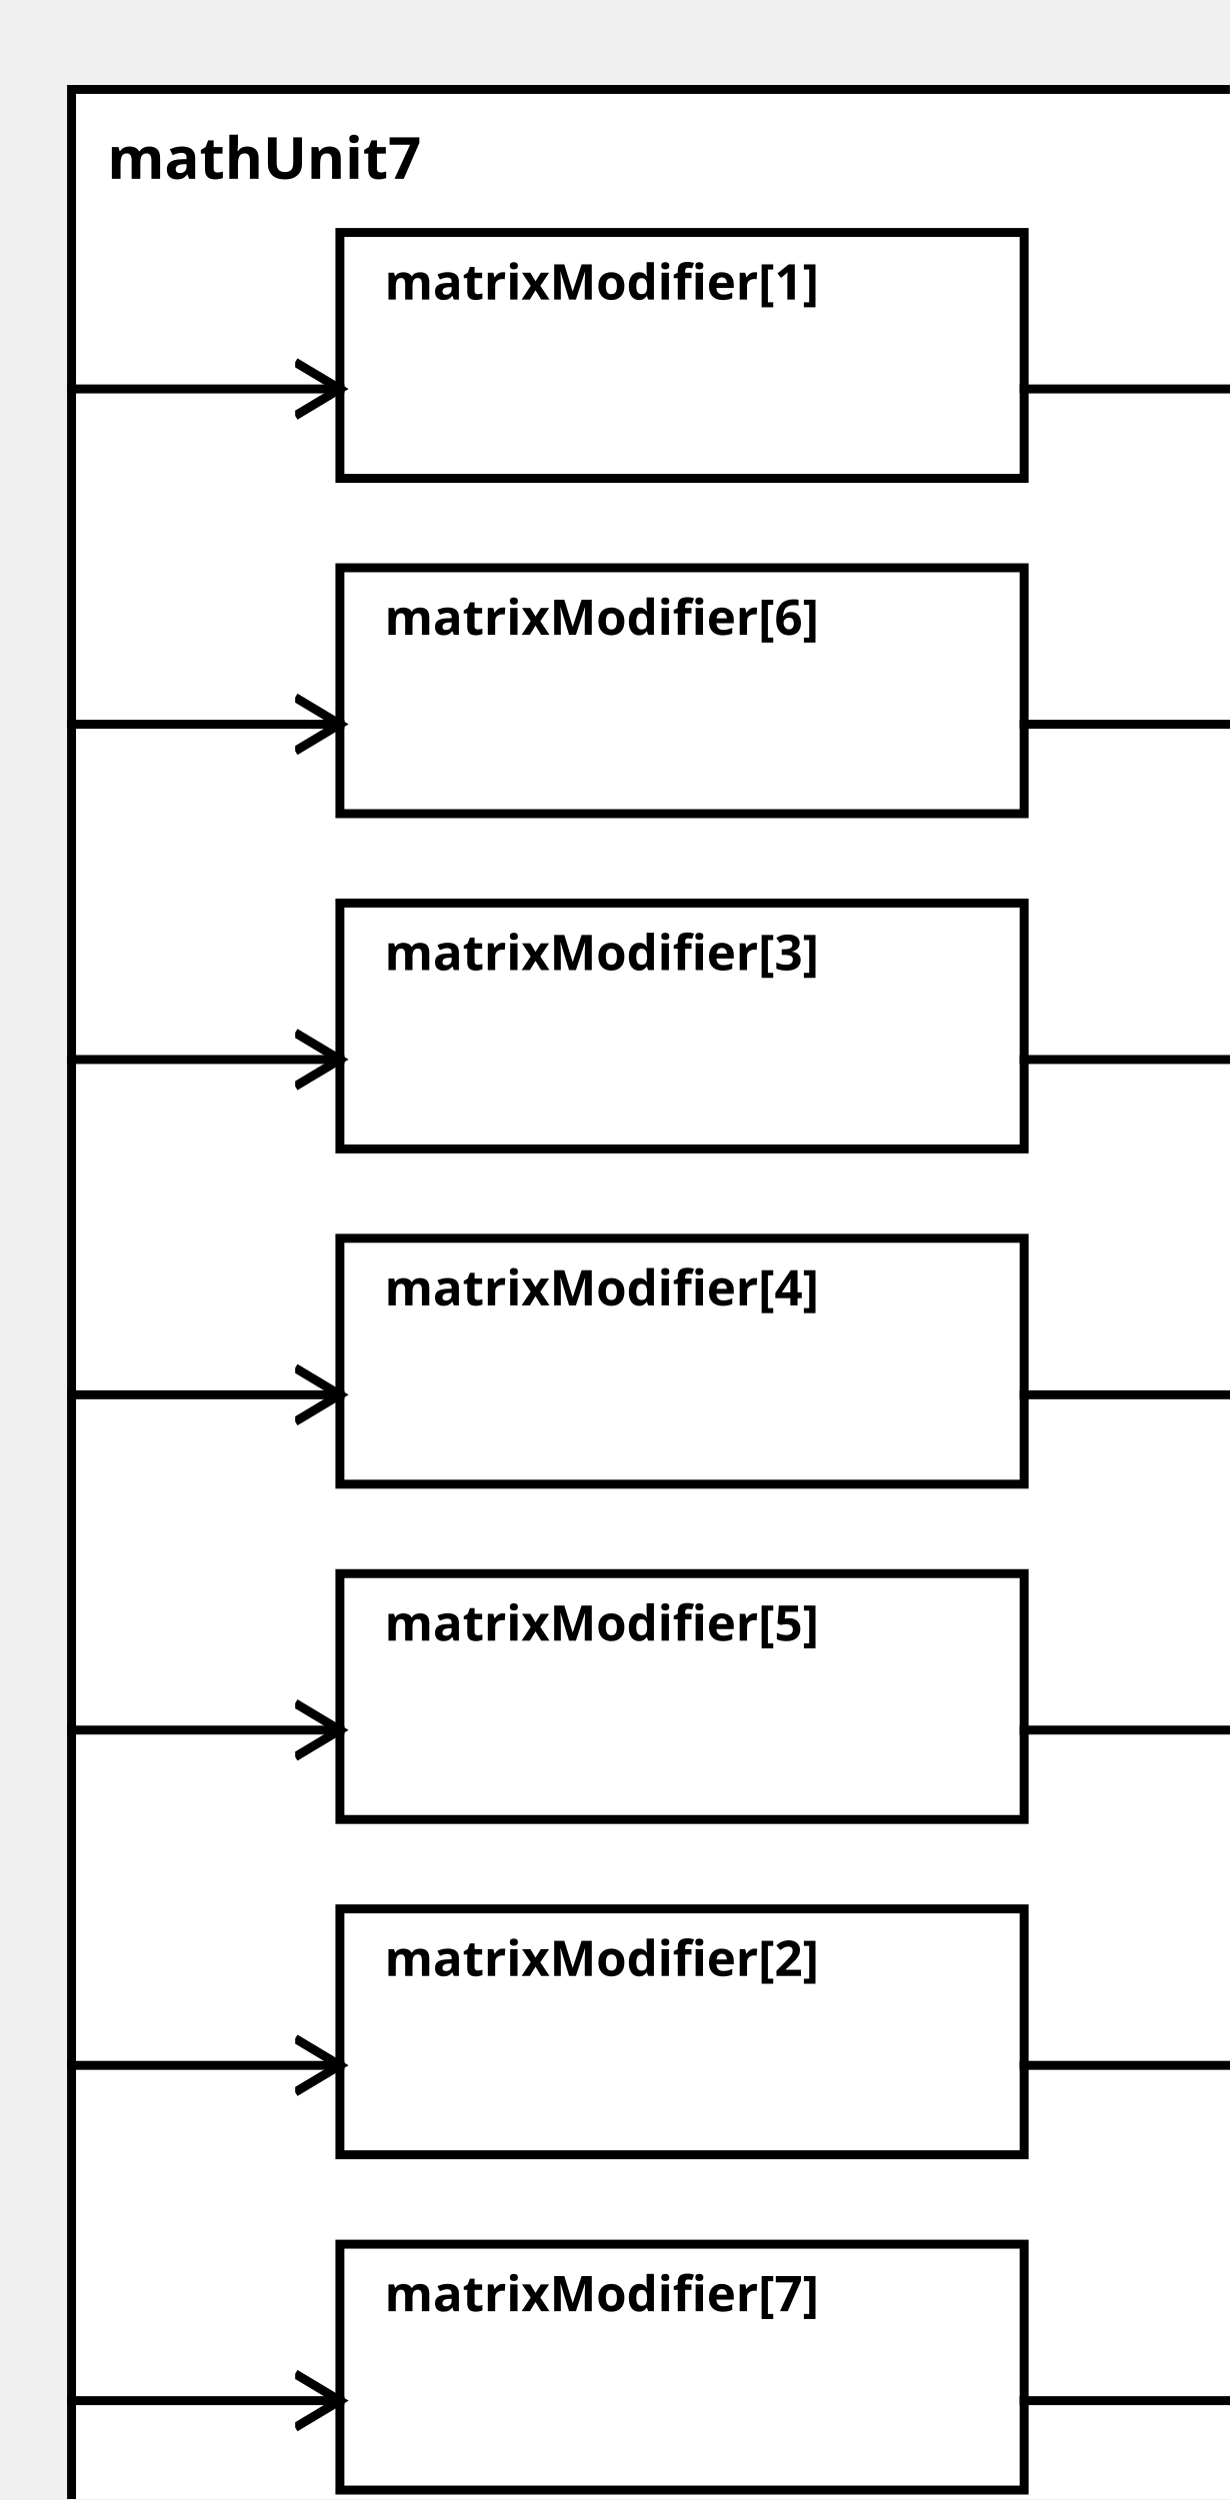
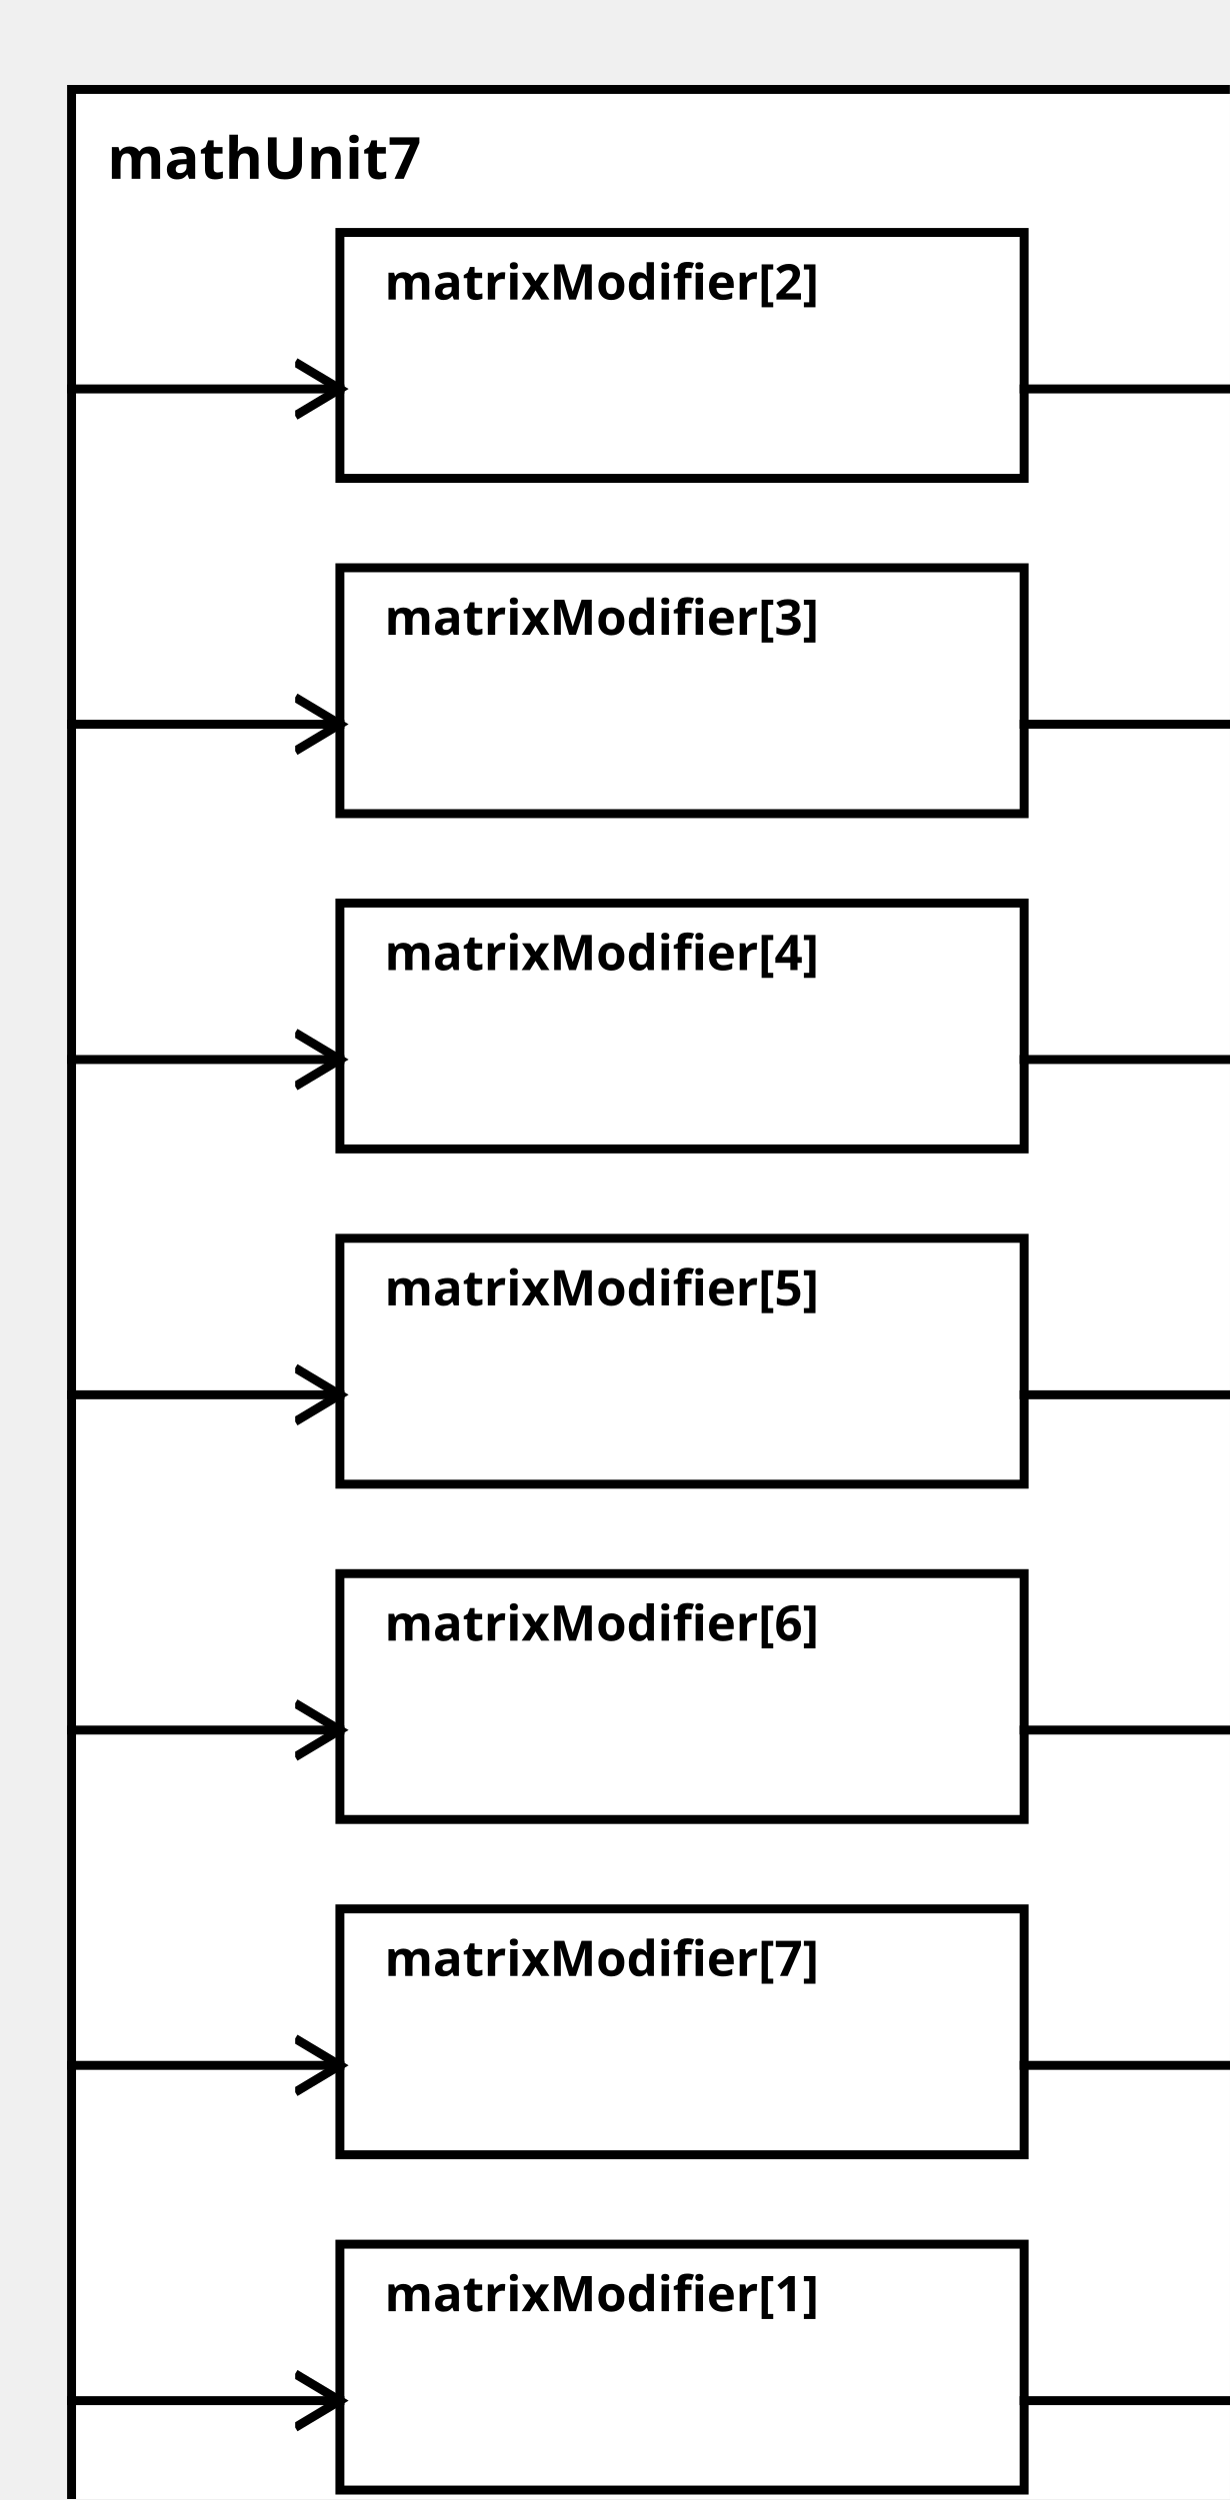
<svg xmlns="http://www.w3.org/2000/svg" width="100%" height="100%" version="1.1">
  <svg version="1.1">
    <g transform="translate(16 20)">
      <rect id="0" width="273" height="557" style="fill:white;stroke:black;stroke-width:2;fill-opacity:1.0;stroke-opacity:1.0" />
      <text x="8" y="20" style="font-weight: bold" font-family="Verdana" font-size="13" fill="black">
            mathUnit7
    </text>
    </g>
  </svg>
-   <g transform="translate(76 52)">
-     <rect data-name="paper.mathUnit7.matrixModifier[1]" id="2" width="153" height="55" style="fill:white;stroke:black;stroke-width:2;fill-opacity:1.0;stroke-opacity:1.0" />
+   <g transform="translate(76 502)">
+     <rect data-name="paper.mathUnit7.matrixModifier[1]" id="8" width="153" height="55" style="fill:white;stroke:black;stroke-width:2;fill-opacity:1.0;stroke-opacity:1.0" />
    <text x="10" y="15" alignment-baseline="middle" style="font-weight: bold" font-family="Verdana" font-size="11" fill="black">
    matrixModifier[1]
    </text>
  </g>
-   <g transform="translate(76 427)">
-     <rect data-name="paper.mathUnit7.matrixModifier[2]" id="7" width="153" height="55" style="fill:white;stroke:black;stroke-width:2;fill-opacity:1.0;stroke-opacity:1.0" />
+   <g transform="translate(76 52)">
+     <rect data-name="paper.mathUnit7.matrixModifier[2]" id="2" width="153" height="55" style="fill:white;stroke:black;stroke-width:2;fill-opacity:1.0;stroke-opacity:1.0" />
    <text x="10" y="15" alignment-baseline="middle" style="font-weight: bold" font-family="Verdana" font-size="11" fill="black">
    matrixModifier[2]
    </text>
  </g>
-   <g transform="translate(76 202)">
-     <rect data-name="paper.mathUnit7.matrixModifier[3]" id="4" width="153" height="55" style="fill:white;stroke:black;stroke-width:2;fill-opacity:1.0;stroke-opacity:1.0" />
+   <g transform="translate(76 127)">
+     <rect data-name="paper.mathUnit7.matrixModifier[3]" id="3" width="153" height="55" style="fill:white;stroke:black;stroke-width:2;fill-opacity:1.0;stroke-opacity:1.0" />
    <text x="10" y="15" alignment-baseline="middle" style="font-weight: bold" font-family="Verdana" font-size="11" fill="black">
    matrixModifier[3]
    </text>
  </g>
-   <g transform="translate(76 277)">
-     <rect data-name="paper.mathUnit7.matrixModifier[4]" id="5" width="153" height="55" style="fill:white;stroke:black;stroke-width:2;fill-opacity:1.0;stroke-opacity:1.0" />
+   <g transform="translate(76 202)">
+     <rect data-name="paper.mathUnit7.matrixModifier[4]" id="4" width="153" height="55" style="fill:white;stroke:black;stroke-width:2;fill-opacity:1.0;stroke-opacity:1.0" />
    <text x="10" y="15" alignment-baseline="middle" style="font-weight: bold" font-family="Verdana" font-size="11" fill="black">
    matrixModifier[4]
    </text>
  </g>
-   <g transform="translate(76 352)">
-     <rect data-name="paper.mathUnit7.matrixModifier[5]" id="6" width="153" height="55" style="fill:white;stroke:black;stroke-width:2;fill-opacity:1.0;stroke-opacity:1.0" />
+   <g transform="translate(76 277)">
+     <rect data-name="paper.mathUnit7.matrixModifier[5]" id="5" width="153" height="55" style="fill:white;stroke:black;stroke-width:2;fill-opacity:1.0;stroke-opacity:1.0" />
    <text x="10" y="15" alignment-baseline="middle" style="font-weight: bold" font-family="Verdana" font-size="11" fill="black">
    matrixModifier[5]
    </text>
  </g>
-   <g transform="translate(76 127)">
-     <rect data-name="paper.mathUnit7.matrixModifier[6]" id="3" width="153" height="55" style="fill:white;stroke:black;stroke-width:2;fill-opacity:1.0;stroke-opacity:1.0" />
+   <g transform="translate(76 352)">
+     <rect data-name="paper.mathUnit7.matrixModifier[6]" id="6" width="153" height="55" style="fill:white;stroke:black;stroke-width:2;fill-opacity:1.0;stroke-opacity:1.0" />
    <text x="10" y="15" alignment-baseline="middle" style="font-weight: bold" font-family="Verdana" font-size="11" fill="black">
    matrixModifier[6]
    </text>
  </g>
-   <g transform="translate(76 502)">
-     <rect data-name="paper.mathUnit7.matrixModifier[7]" id="8" width="153" height="55" style="fill:white;stroke:black;stroke-width:2;fill-opacity:1.0;stroke-opacity:1.0" />
+   <g transform="translate(76 427)">
+     <rect data-name="paper.mathUnit7.matrixModifier[7]" id="7" width="153" height="55" style="fill:white;stroke:black;stroke-width:2;fill-opacity:1.0;stroke-opacity:1.0" />
    <text x="10" y="15" alignment-baseline="middle" style="font-weight: bold" font-family="Verdana" font-size="11" fill="black">
    matrixModifier[7]
    </text>
  </g>
  <defs>
    <marker id="0,0,0" markerWidth="13" markerHeight="13" refX="5" refY="5" orient="auto">
      <polyline points="0,2 5,5 0,8" style="fill:none; stroke:rgb(0,0,0);                     stroke-width:1" />
    </marker>
  </defs>
+   <line stroke-linecap="square" x1="229" y1="537" x2="289" y2="537" style="stroke:rgb(0, 0,0);             stroke-width:2;                 marker-end: url(#0,0,0)             " />
  <line stroke-linecap="square" x1="229" y1="87" x2="289" y2="87" style="stroke:rgb(0, 0,0);             stroke-width:2;                 marker-end: url(#0,0,0)             " />
-   <line stroke-linecap="square" x1="229" y1="462" x2="289" y2="462" style="stroke:rgb(0, 0,0);             stroke-width:2;                 marker-end: url(#0,0,0)             " />
+   <line stroke-linecap="square" x1="229" y1="162" x2="289" y2="162" style="stroke:rgb(0, 0,0);             stroke-width:2;                 marker-end: url(#0,0,0)             " />
  <line stroke-linecap="square" x1="229" y1="237" x2="289" y2="237" style="stroke:rgb(0, 0,0);             stroke-width:2;                 marker-end: url(#0,0,0)             " />
  <line stroke-linecap="square" x1="229" y1="312" x2="289" y2="312" style="stroke:rgb(0, 0,0);             stroke-width:2;                 marker-end: url(#0,0,0)             " />
  <line stroke-linecap="square" x1="229" y1="387" x2="289" y2="387" style="stroke:rgb(0, 0,0);             stroke-width:2;                 marker-end: url(#0,0,0)             " />
-   <line stroke-linecap="square" x1="229" y1="162" x2="289" y2="162" style="stroke:rgb(0, 0,0);             stroke-width:2;                 marker-end: url(#0,0,0)             " />
-   <line stroke-linecap="square" x1="229" y1="537" x2="289" y2="537" style="stroke:rgb(0, 0,0);             stroke-width:2;                 marker-end: url(#0,0,0)             " />
+   <line stroke-linecap="square" x1="229" y1="462" x2="289" y2="462" style="stroke:rgb(0, 0,0);             stroke-width:2;                 marker-end: url(#0,0,0)             " />
+   <line stroke-linecap="square" x1="16" y1="537" x2="76" y2="537" style="stroke:rgb(0, 0,0);             stroke-width:2;                 marker-end: url(#0,0,0)             " />
  <line stroke-linecap="square" x1="16" y1="87" x2="76" y2="87" style="stroke:rgb(0, 0,0);             stroke-width:2;                 marker-end: url(#0,0,0)             " />
-   <line stroke-linecap="square" x1="16" y1="462" x2="76" y2="462" style="stroke:rgb(0, 0,0);             stroke-width:2;                 marker-end: url(#0,0,0)             " />
+   <line stroke-linecap="square" x1="16" y1="162" x2="76" y2="162" style="stroke:rgb(0, 0,0);             stroke-width:2;                 marker-end: url(#0,0,0)             " />
  <line stroke-linecap="square" x1="16" y1="237" x2="76" y2="237" style="stroke:rgb(0, 0,0);             stroke-width:2;                 marker-end: url(#0,0,0)             " />
  <line stroke-linecap="square" x1="16" y1="312" x2="76" y2="312" style="stroke:rgb(0, 0,0);             stroke-width:2;                 marker-end: url(#0,0,0)             " />
  <line stroke-linecap="square" x1="16" y1="387" x2="76" y2="387" style="stroke:rgb(0, 0,0);             stroke-width:2;                 marker-end: url(#0,0,0)             " />
-   <line stroke-linecap="square" x1="16" y1="162" x2="76" y2="162" style="stroke:rgb(0, 0,0);             stroke-width:2;                 marker-end: url(#0,0,0)             " />
-   <line stroke-linecap="square" x1="16" y1="537" x2="76" y2="537" style="stroke:rgb(0, 0,0);             stroke-width:2;                 marker-end: url(#0,0,0)             " />
+   <line stroke-linecap="square" x1="16" y1="462" x2="76" y2="462" style="stroke:rgb(0, 0,0);             stroke-width:2;                 marker-end: url(#0,0,0)             " />
</svg>
